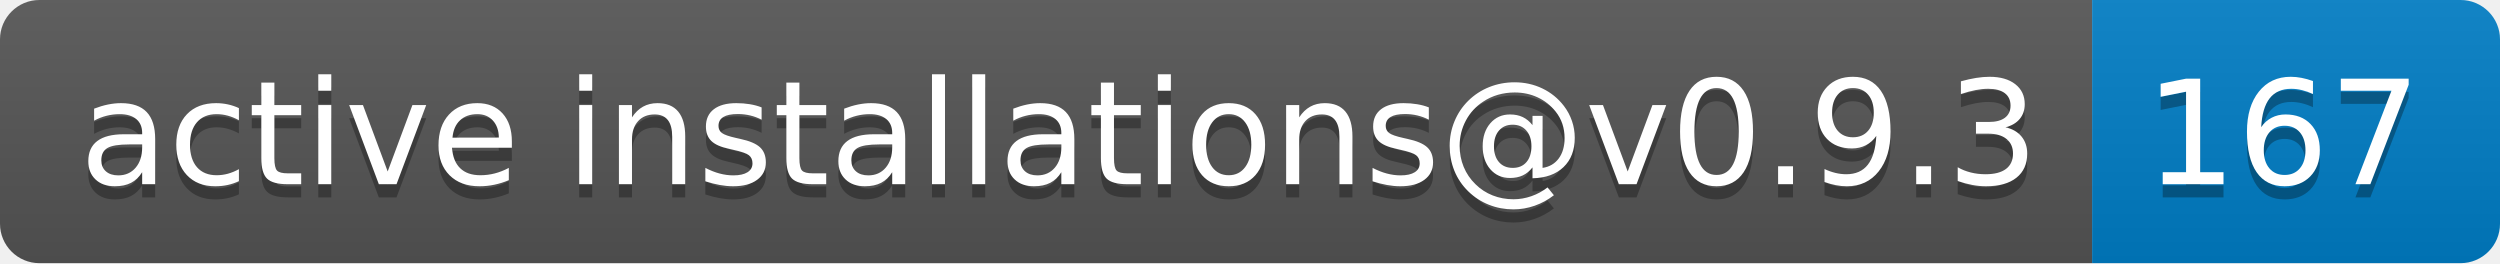
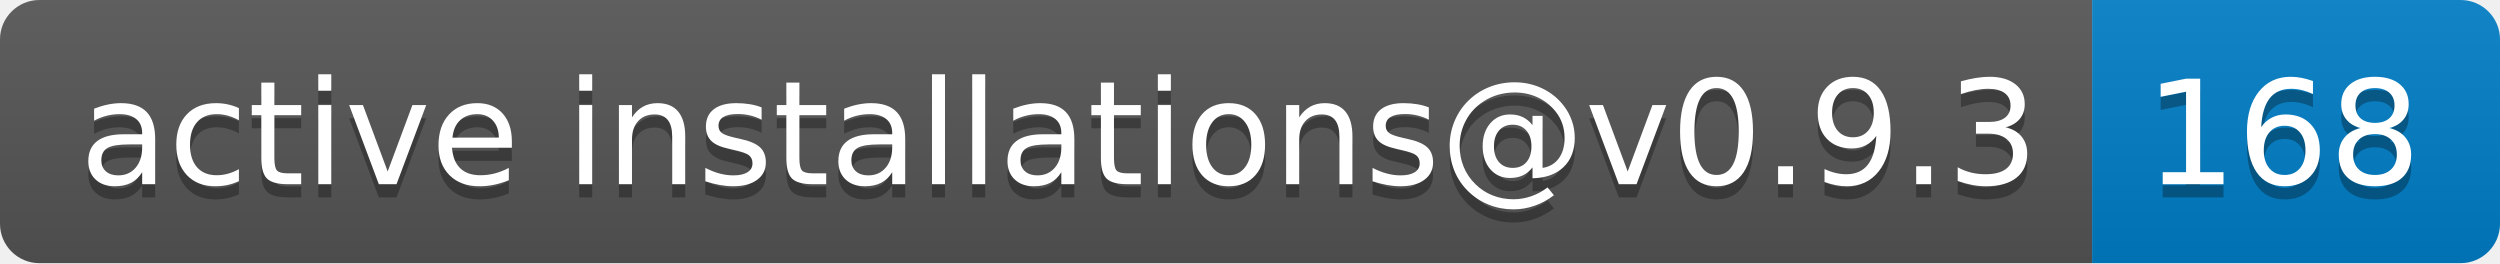
- <svg xmlns="http://www.w3.org/2000/svg" width="190" height="20" role="img" aria-label="active installations@v0.9.3: 167">
+ <svg xmlns="http://www.w3.org/2000/svg" width="190" height="20" role="img" aria-label="active installations@v0.9.3: 168">
  <linearGradient id="s" x2="0" y2="100%">
    <stop offset="0" stop-color="#bbb" stop-opacity=".1" />
    <stop offset="1" stop-opacity=".1" />
  </linearGradient>
  <clipPath id="r">
    <rect width="190" height="20" rx="3" fill="#fff" />
  </clipPath>
  <g clip-path="url(#r)">
    <rect width="159" height="20" fill="#555" />
    <rect x="159" width="31" height="20" fill="#007ec6" />
    <rect width="190" height="20" fill="url(#s)" />
  </g>
  <g fill="#fff" text-anchor="middle" font-family="Verdana,Geneva,DejaVu Sans,sans-serif" text-rendering="geometricPrecision" font-size="110">
    <text aria-hidden="true" x="805" y="150" fill="#010101" fill-opacity=".3" transform="scale(.1)" textLength="1490">active installations@v0.9.3</text>
    <text x="805" y="140" transform="scale(.1)" fill="#fff" textLength="1490">active installations@v0.9.3</text>
-     <text aria-hidden="true" x="1735" y="150" fill="#010101" fill-opacity=".3" transform="scale(.1)" textLength="210">167</text>
-     <text x="1735" y="140" transform="scale(.1)" fill="#fff" textLength="210">167</text>
+     <text aria-hidden="true" x="1735" y="150" fill="#010101" fill-opacity=".3" transform="scale(.1)" textLength="210">168</text>
+     <text x="1735" y="140" transform="scale(.1)" fill="#fff" textLength="210">168</text>
  </g>
</svg>
